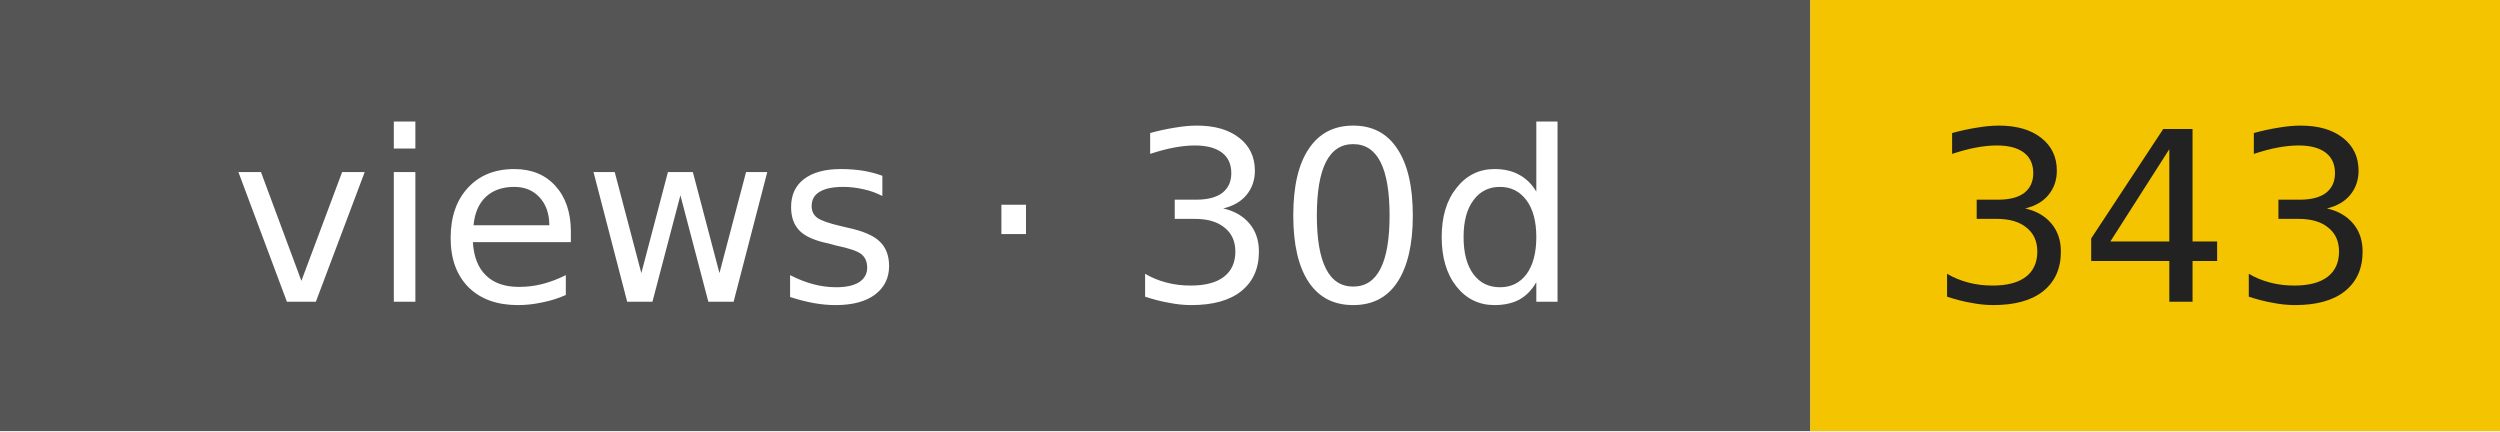
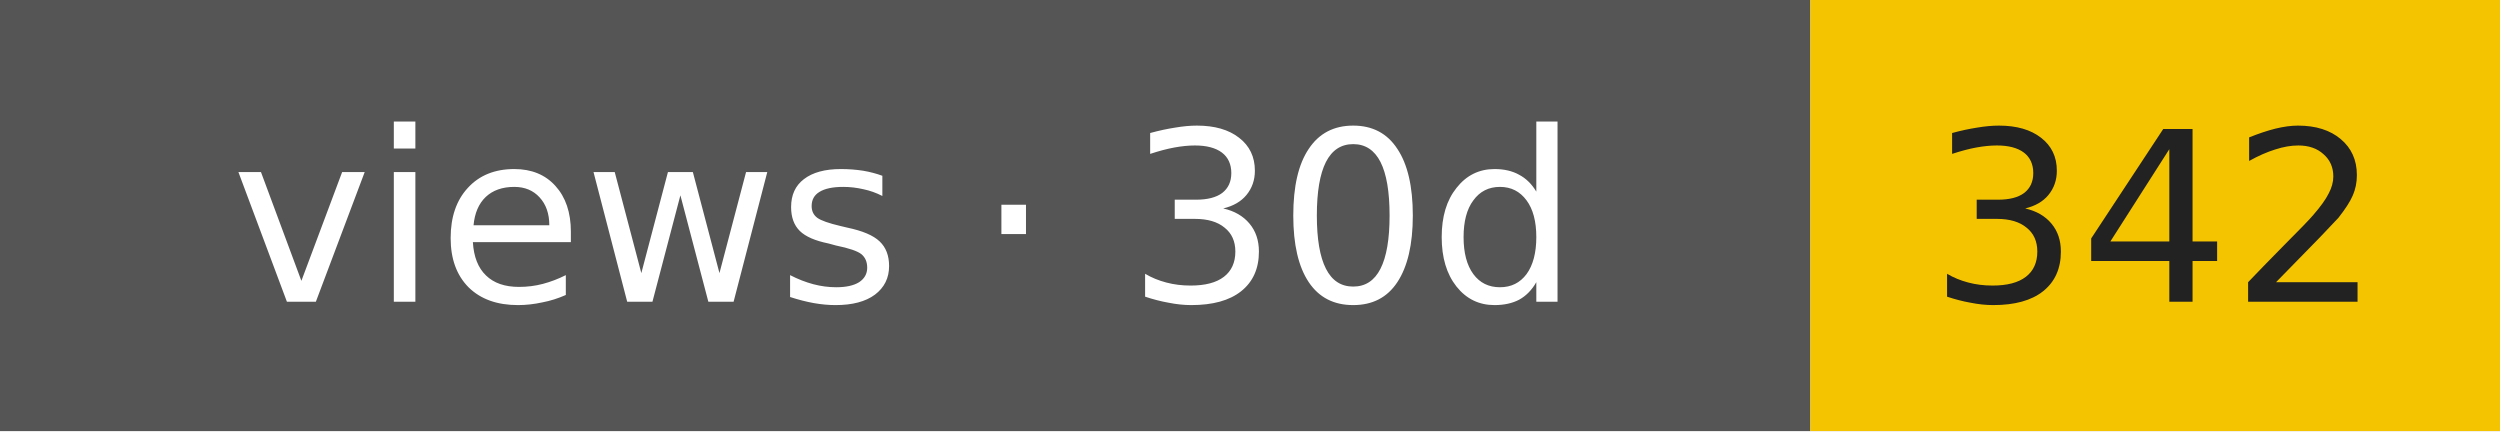
- <svg xmlns="http://www.w3.org/2000/svg" width="116" height="20" role="img" aria-label="views · 30d: 343">
+ <svg xmlns="http://www.w3.org/2000/svg" width="116" height="20" role="img" aria-label="views · 30d: 342">
  <rect width="84" height="20" fill="#555" />
  <rect x="84" width="32" height="20" fill="#f5c400" />
  <g font-family="Verdana,DejaVu Sans,sans-serif" font-size="11" text-anchor="middle">
    <text x="42" y="14" fill="#fff">views · 30d</text>
-     <text x="100" y="14" fill="#222">343</text>
+     <text x="100" y="14" fill="#222">342</text>
  </g>
</svg>
